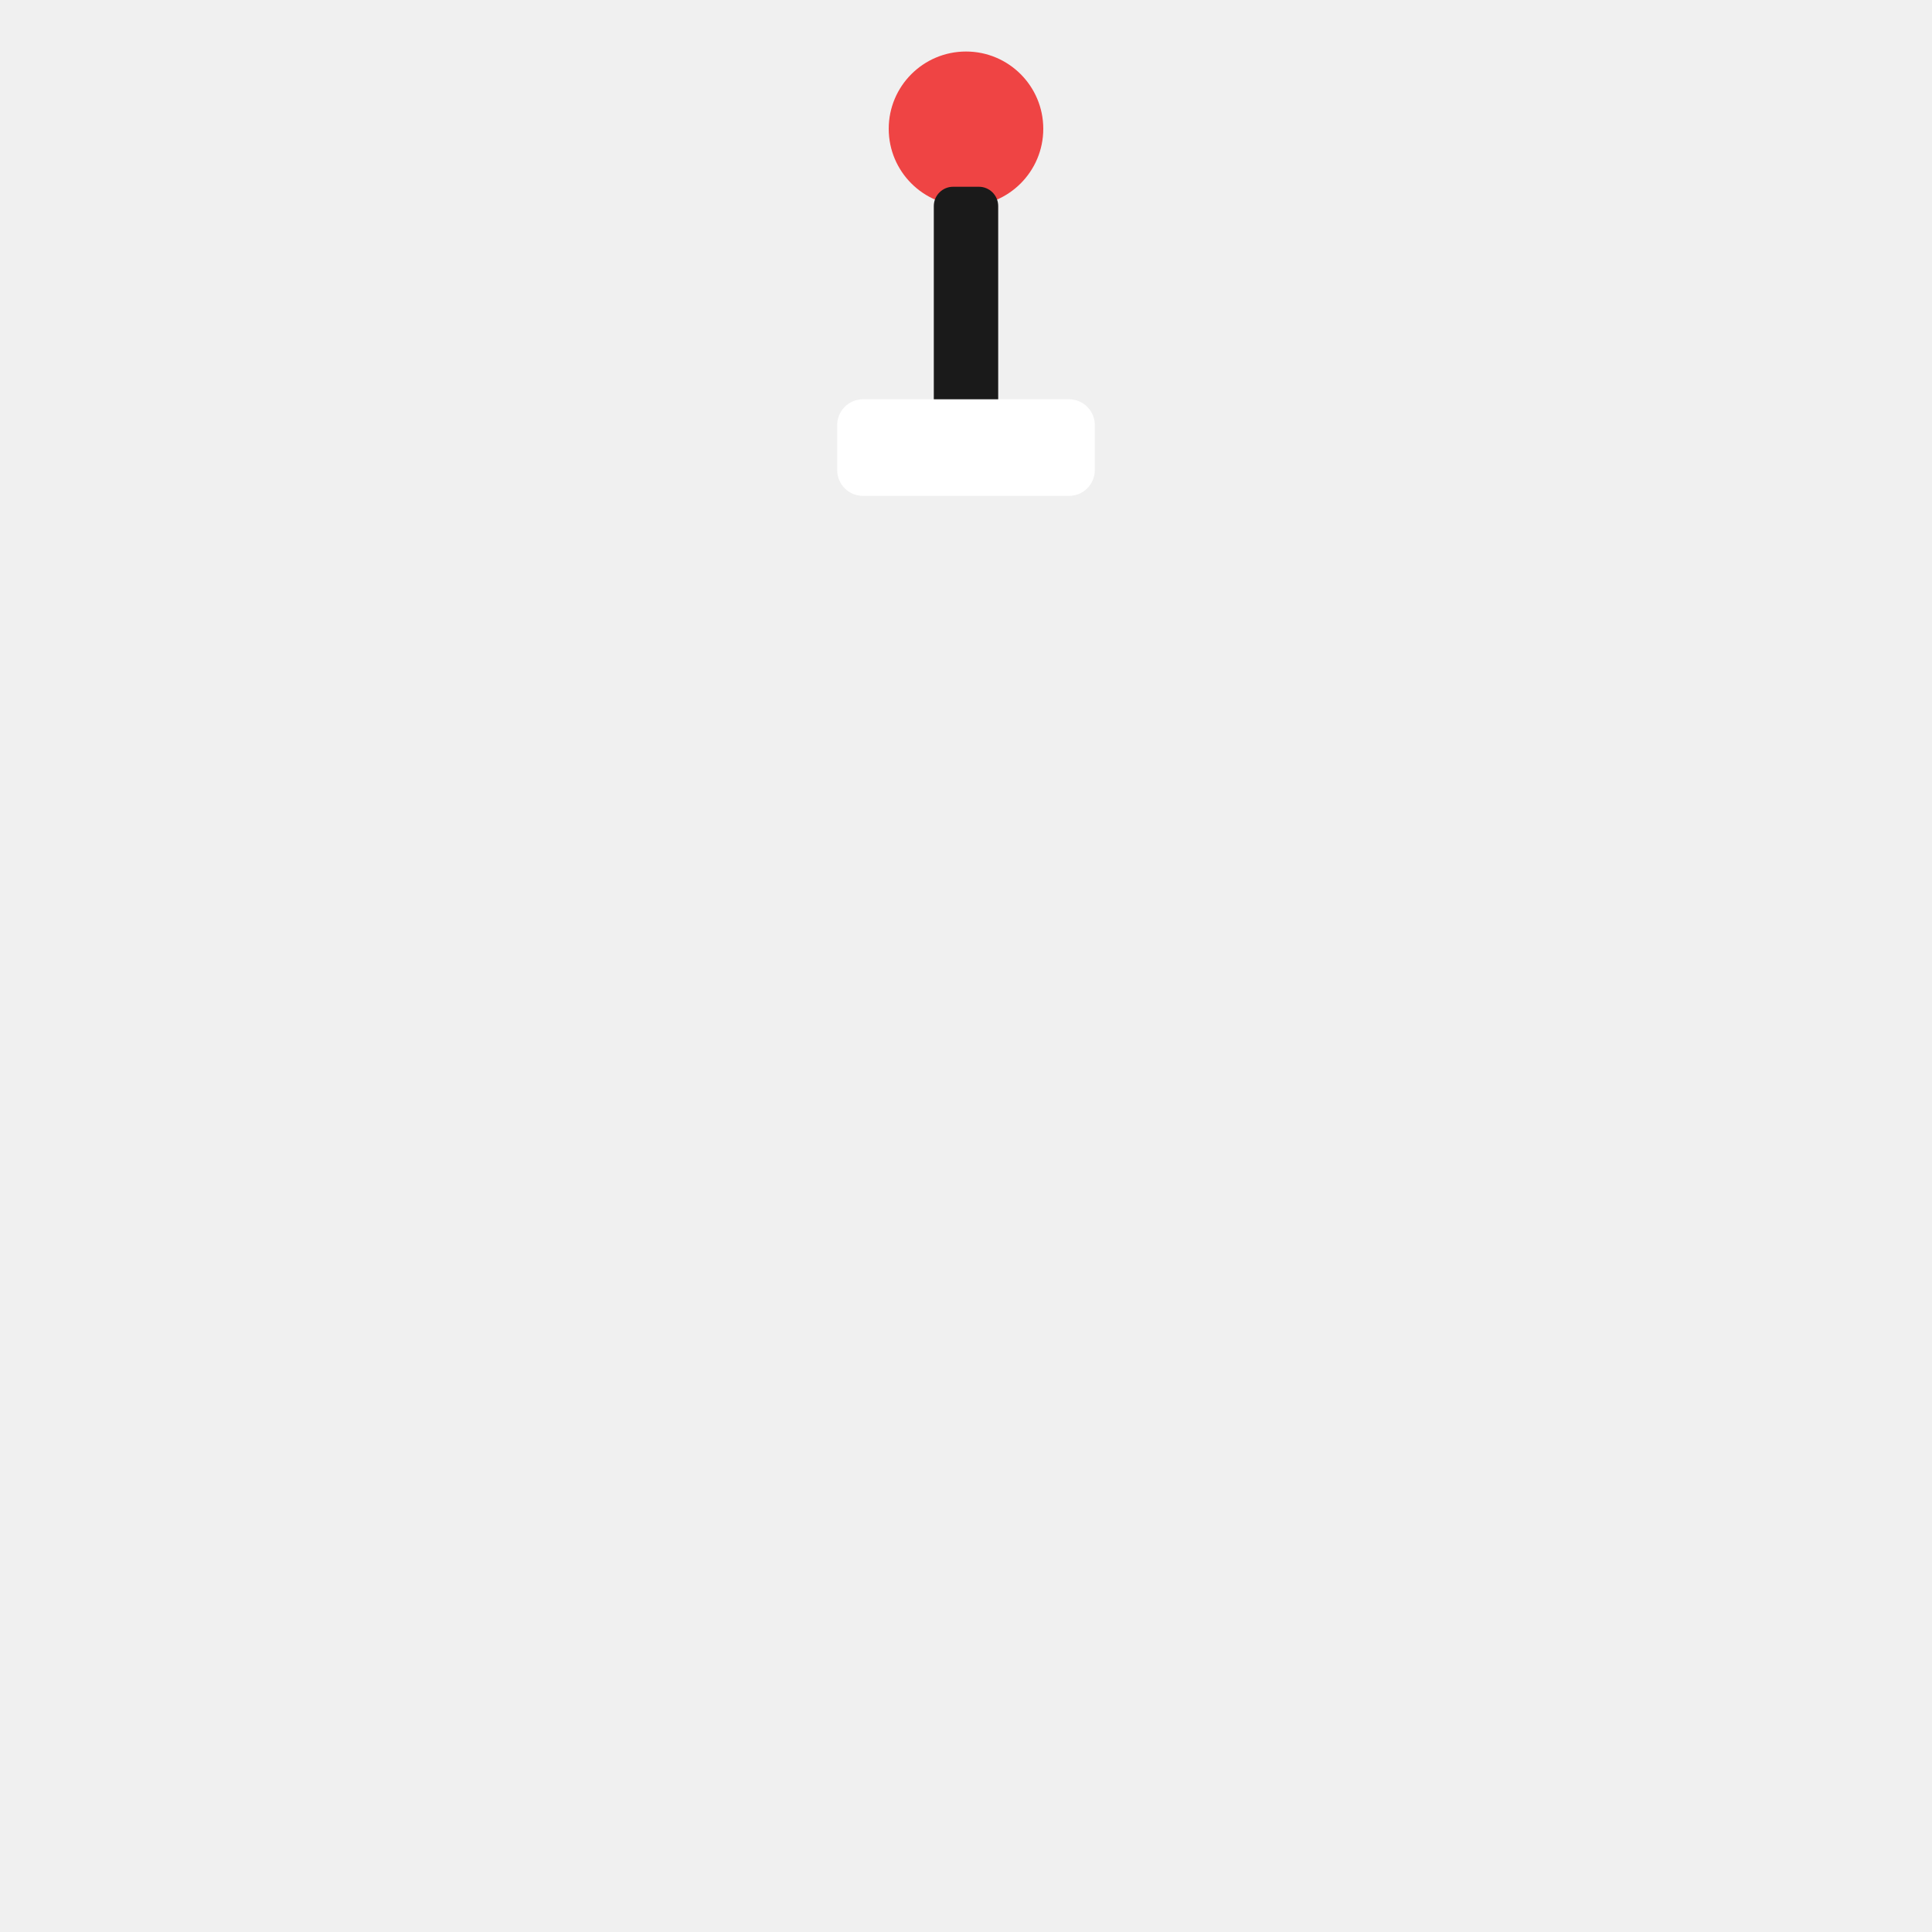
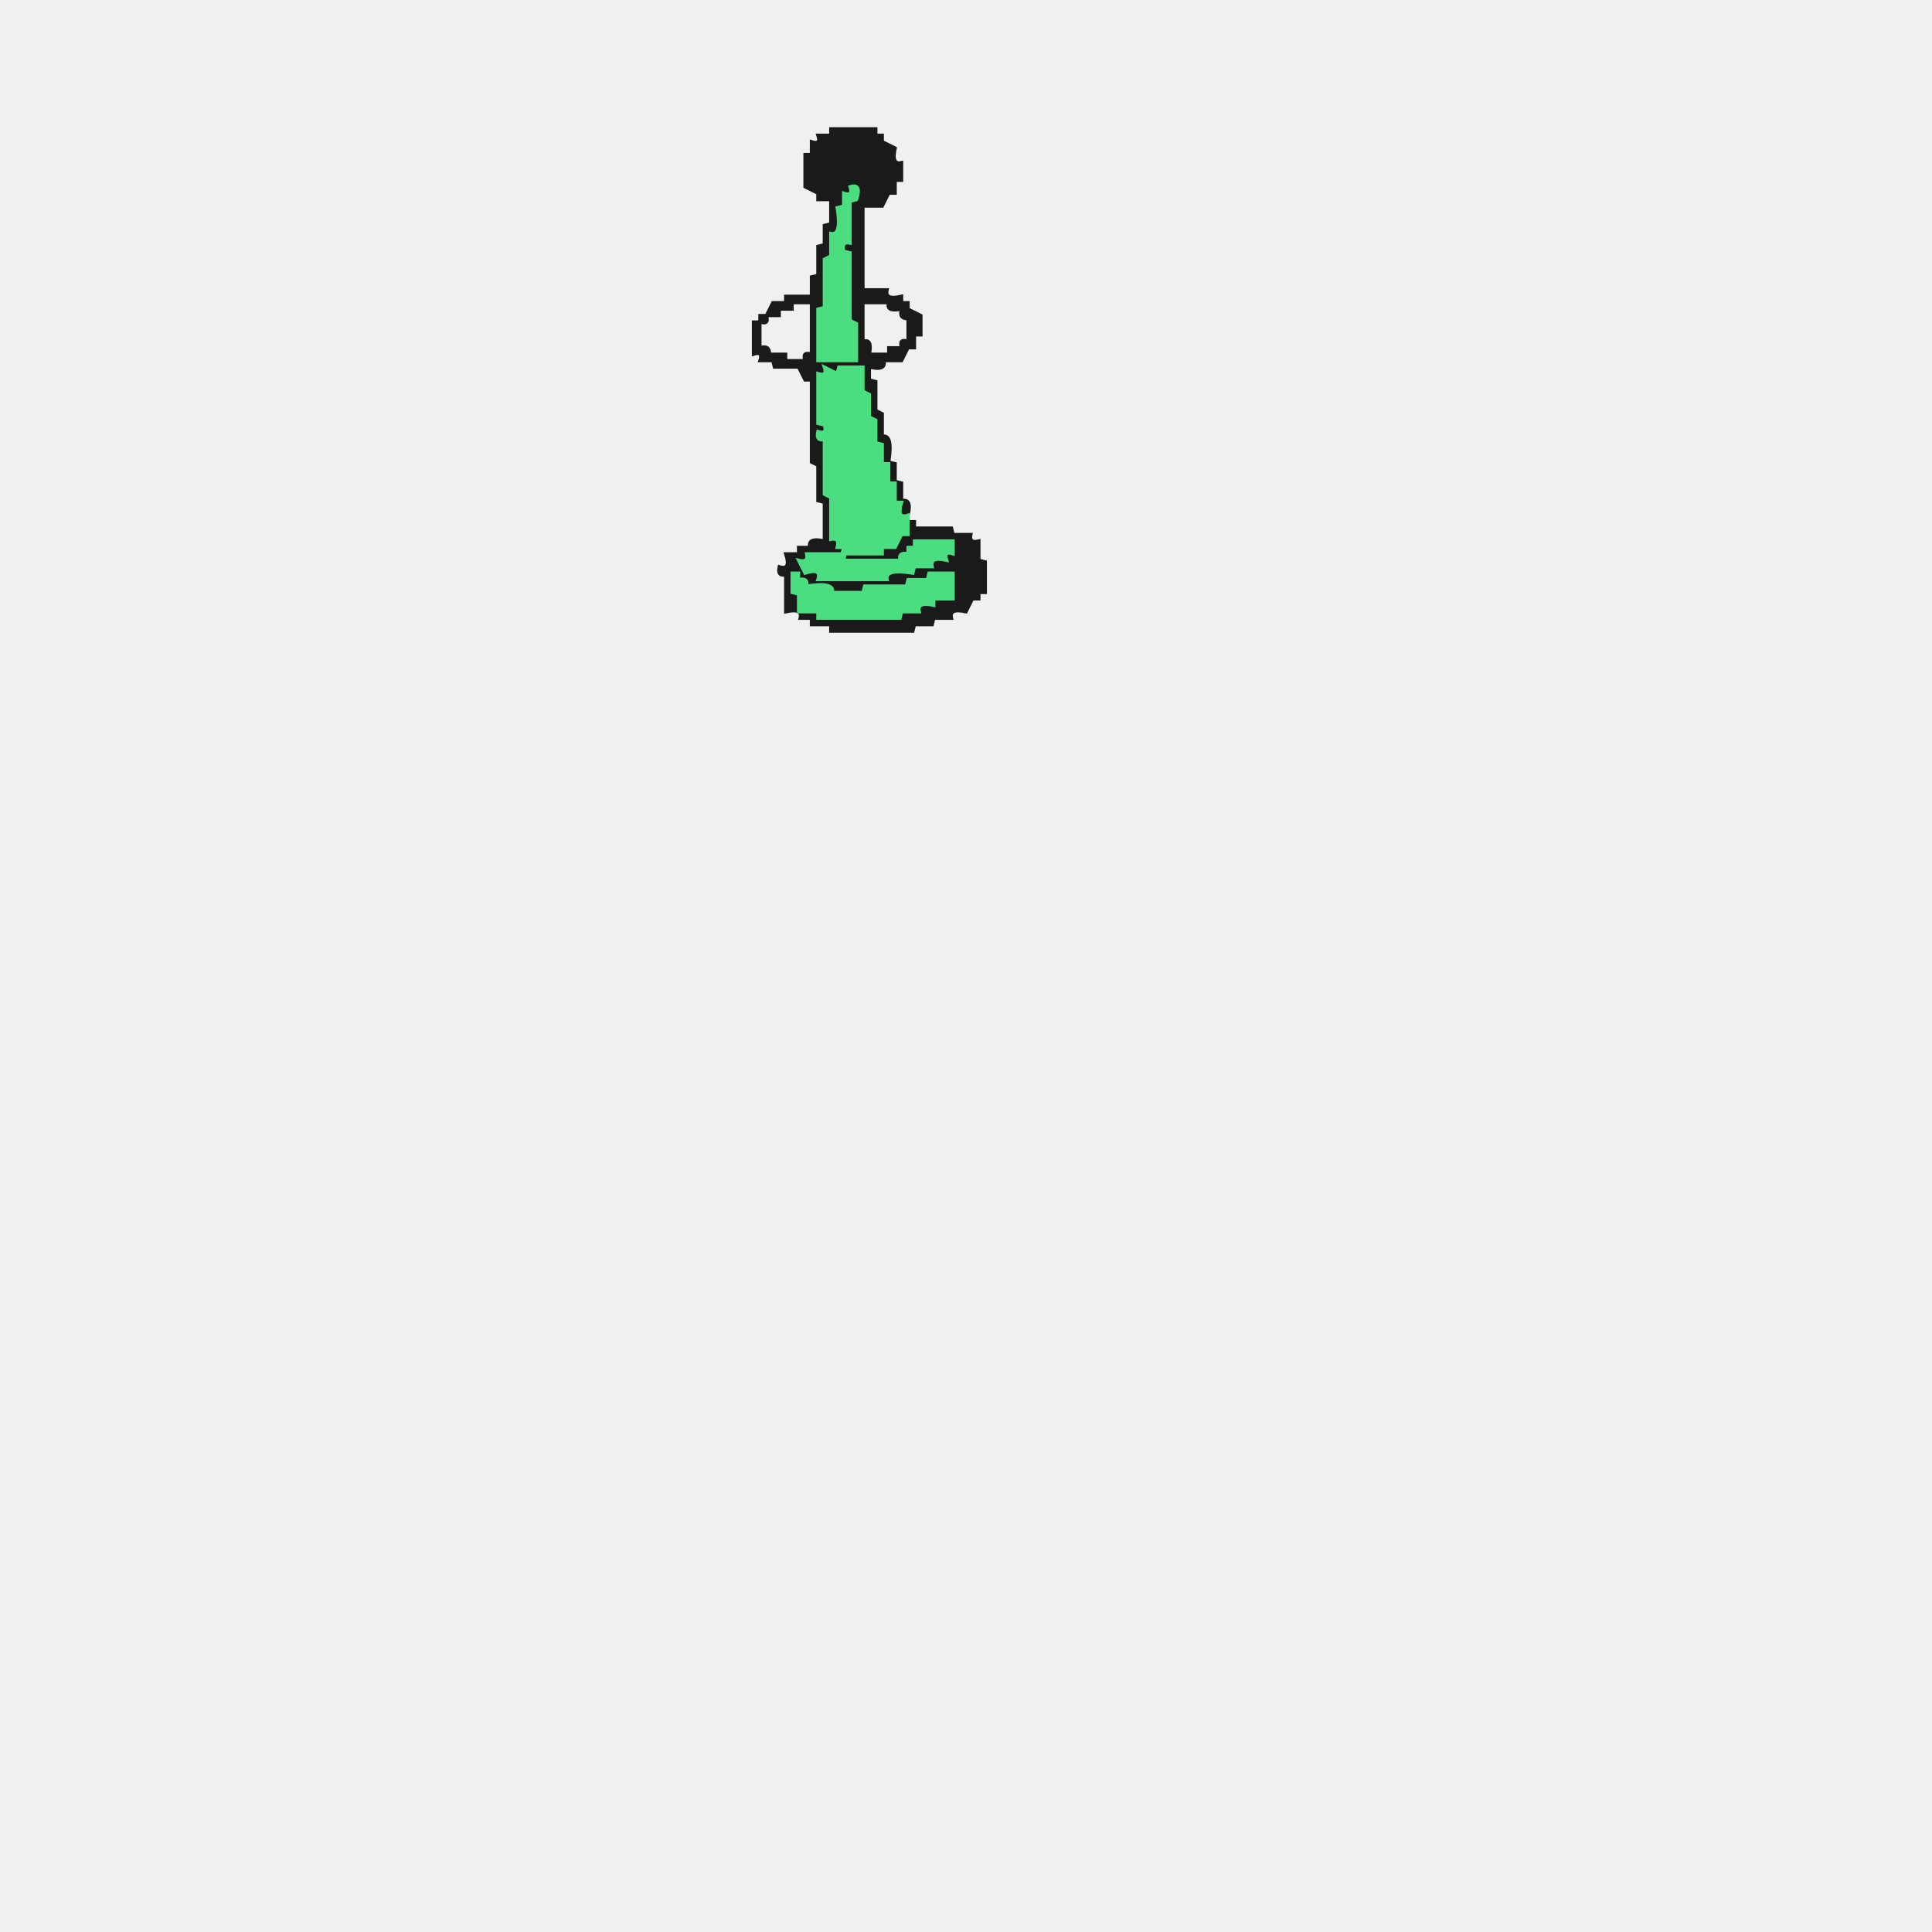
- <svg xmlns="http://www.w3.org/2000/svg" viewBox="0 0 300 300">
-   <g class="accessory">
-     <circle fill="#ef4444" stroke="none" cx="150" cy="20" r="12" />
-     <rect fill="#1a1a1a" stroke="#1a1a1a" stroke-width="2" x="146" y="30" width="8" height="35" rx="2" />
-     <rect fill="#ffffff" stroke="none" x="130" y="62" width="40" height="15" rx="4" />
-   </g>
+ <svg xmlns="http://www.w3.org/2000/svg" width="300" height="300" viewBox="0 0 600 600" version="1.1" desc="Created with imagetracer.js version 1.2.6">
+   <path fill="#1a1a1a" stroke="#1a1a1a" stroke-width="1" opacity="1" d="M 258 40 L 272 40 L 272 42 L 274 42 L 274 44 L 278 46 Q 276.8 51.3 280 50.5 L 280 56 L 278 56 L 278 60 L 276 60 L 274 64 L 268 64 L 268 90 L 275.5 90 Q 274.7 93.3 280 92 L 280 94 L 282 94 L 282 96 L 286 98 L 286 104 L 284 104 L 284 108 L 282 108 L 280 112 L 274.5 112 Q 275.3 115.3 270 114 L 270 118 L 272 118.5 L 272 127.5 L 274 128.5 L 274 135.5 Q 277.4 134.7 276 143.5 L 278 144 L 278 149.5 L 280 150 L 280 155.5 Q 283.3 154.7 282 160 L 280 160 Q 281.7 154.8 278 156 L 278 150 L 276 150 L 276 144 L 274 144 L 274 138 L 272 137.5 L 272 130.5 L 270 129.5 L 270 122.5 L 268 121.5 L 268 114 L 260 114 Q 261 117 258 116 Q 259 113 256 114 Q 256.8 117.1 254 116.5 L 254 132 Q 257 131 256 134 Q 253 133 254 136 L 256 136.5 L 256 153.5 L 258 154.5 L 258 168 L 260 168 L 260 170 Q 263.1 169.3 262.5 172 L 274 172 Q 272.8 168.3 278 170 L 278 168 L 282 166 L 282 162 L 284 162 L 284 164 L 295.5 164 L 296 166 L 301.5 166 Q 300.9 168.8 304 168 L 304 174 L 306 174.5 L 306 184 L 304 184 L 304 186 L 302 186 L 300 190 Q 294.7 188.8 295.5 192 L 290 192 L 289.5 194 L 284 194 L 283.5 196 L 258 196 L 258 194 L 252 194 L 252 192 L 248.5 192 Q 249.3 188.8 244 190 L 244 178.5 Q 241.3 179.1 242 176 Q 245.7 177.2 244 172 L 248 172 L 248 170 L 251.5 170 Q 250.7 166.8 256 168 L 256 156 L 254 155.5 L 254 144.5 L 252 143.5 L 252 118 L 250 118 L 248 114 L 240.5 114 L 240 112 L 236 112 Q 237 109 234 110 L 234 100 L 236 100 L 236 98 L 238 98 L 240 94 L 244 94 L 244 92 L 252 92 L 252 86 L 254 85.5 L 254 76.5 L 256 76 L 256 70 L 258 69.5 L 258 62 L 254 62 L 254 60 L 250 58 L 250 48 L 252 48 L 252 44 Q 255 45 254 42 L 258 42 L 258 40 Z M 264 58 Q 265 61 262 60 L 262 64 L 260 65 Q 261 73 258 73 L 258 80 L 256 81 L 256 96 L 254 96 L 254 112 L 266 112 L 266 101 L 264 100 L 264 79 L 262 78 Q 261 75 264 76 L 264 63 L 266 62 Q 268 57 264 58 Z M 246 94 L 246 96 L 242 96 L 242 98 L 238 98 Q 239 101 236 100 L 236 108 Q 239 107 239 110 L 244 110 L 244 112 L 250 112 Q 249 109 252 110 L 252 94 L 246 94 Z M 268 94 L 268 106 Q 271 105 270 110 L 276 110 L 276 108 L 280 108 Q 279 105 282 106 L 282 99 Q 279 99 280 96 Q 275 97 276 94 L 268 94 Z M 284 168 L 282 172 L 280 172 L 280 174 L 263 174 L 262 172 L 251 172 Q 251 175 248 174 L 250 178 Q 255 176 254 180 L 276 180 L 276 178 L 284 178 L 284 176 L 290 176 L 290 174 L 294 174 Q 293 171 296 172 L 296 168 L 284 168 Z M 246 178 L 246 184 L 248 185 L 248 190 L 254 190 L 254 192 L 280 192 L 280 190 L 286 190 Q 285 187 290 188 L 290 186 L 296 186 L 296 178 L 289 178 L 288 180 L 282 180 L 282 182 L 269 182 L 268 184 L 259 184 Q 259 181 251 182 Q 251 179 248 180 L 248 178 L 246 178 Z " />
+   <path fill="#4ade80" stroke="#4ade80" stroke-width="1" opacity="1" d="M 264 58 Q 267.7 56.8 266 62 L 264 62.5 L 264 75.5 Q 261.3 74.9 262 78 L 264 78.5 L 264 99.5 L 266 100.5 L 266 112 L 254 112 L 254 96 L 256 95.5 L 256 80.5 L 258 79.5 L 258 72.5 Q 261.4 73.3 260 64.5 L 262 64 L 262 60 Q 265 61 264 58 Z " />
+   <path fill="#4ade80" stroke="#4ade80" stroke-width="1" opacity="1" d="M 256 114 L 260 116 L 260.5 114 L 268 114 L 268 121.5 L 270 122.5 L 270 129.5 L 272 130.5 L 272 137.5 L 274 138 L 274 144 L 276 144 L 276 150 L 278 150 L 278 156 L 280 156 Q 278.3 161.2 282 160 L 282 166 L 280 166 L 278 170 L 274 170 L 274 172 L 262.5 172 L 262 174 L 279.5 174 Q 278.9 171.3 282 172 L 282 170 L 284 170 L 284 168 L 296 168 L 296 172 Q 293 171 294 174 Q 288.7 172.8 289.5 176 L 284 176 L 283.5 178 Q 274.7 176.6 275.5 180 L 254 180 Q 255.2 176.3 250 178 L 248 174 Q 251.1 174.8 250.5 172 L 261.5 172 L 262 170 L 260 170 Q 260.8 166.9 258 167.5 L 258 154.5 L 256 153.5 L 256 136.5 Q 253.3 137.1 254 134 Q 257 135 256 132 L 254 131.5 L 254 116 Q 257 117 256 114 Z " />
+   <path fill="#4ade80" stroke="#4ade80" stroke-width="1" opacity="1" d="M 246 178 L 248 178 L 248 180 Q 251.1 179.3 250.5 182 Q 259.3 180.6 258.5 184 L 268 184 L 268.5 182 L 281.5 182 L 282 180 L 288 180 L 288.5 178 L 296 178 L 296 186 L 290 186 L 290 188 Q 284.7 186.8 285.5 190 L 280 190 L 279.5 192 L 254 192 L 254 190 L 248 190 L 248 184.5 L 246 184 L 246 178 Z " />
</svg>
